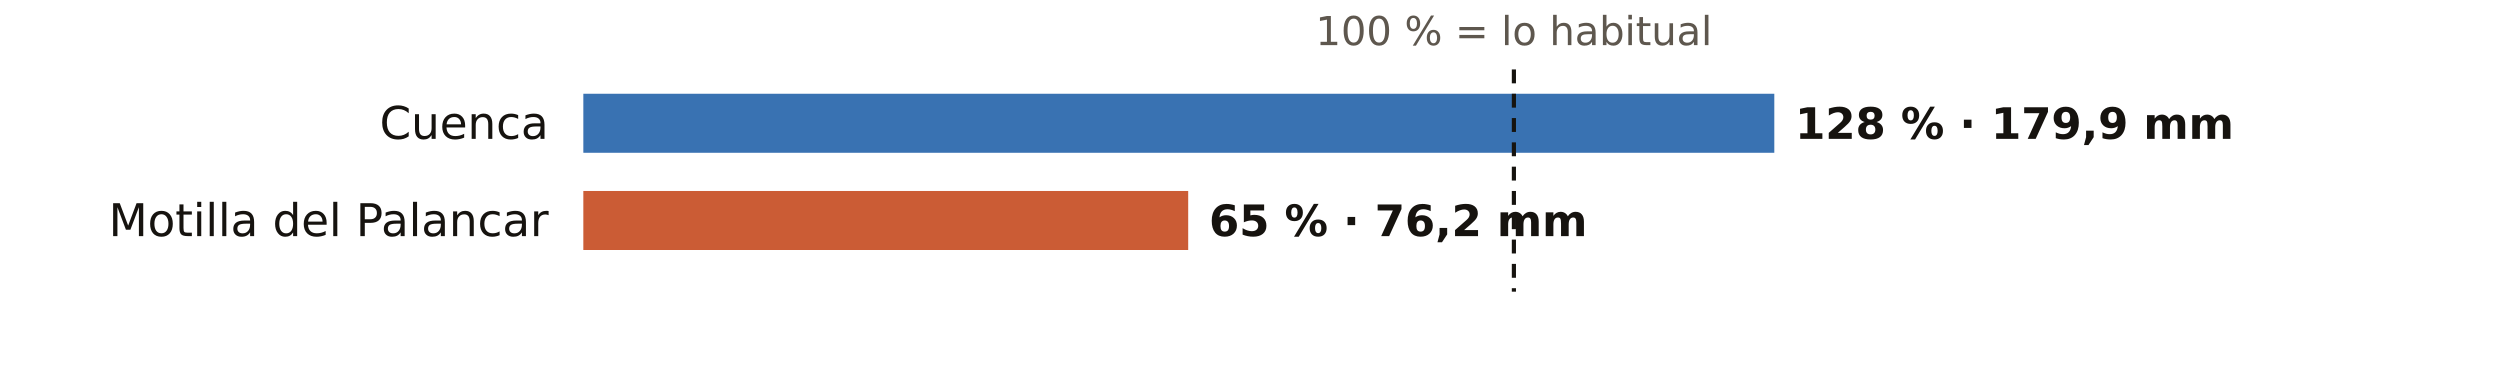
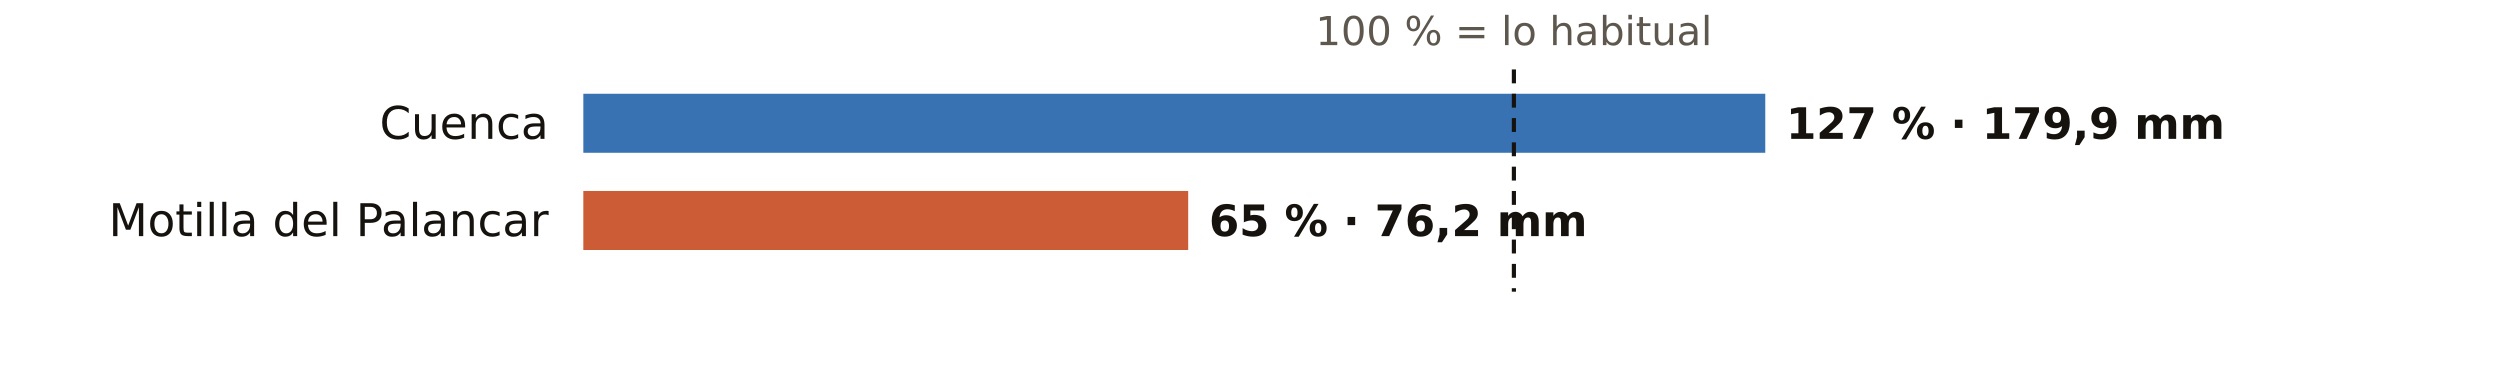
<svg xmlns="http://www.w3.org/2000/svg" viewBox="0 0 720 108" width="720" height="108" role="img" aria-label="El otoño en los pluviómetros de AEMET de Cuenca: % de lo habitual">
  <rect width="720" height="108" fill="#FFFFFF" />
  <text x="436.0" y="13.0" font-size="11.5" fill="#5E574E" text-anchor="middle" font-weight="400" font-family="Public Sans, DejaVu Sans, Arial, sans-serif">100 % = lo habitual</text>
  <text x="158.0" y="40.0" font-size="13" fill="#16130F" text-anchor="end" font-weight="500" font-family="Public Sans, DejaVu Sans, Arial, sans-serif">Cuenca</text>
-   <rect x="168" y="27" width="343.0" height="17" fill="#1F5FA8" opacity="0.88" />
-   <text x="517.0" y="40.0" font-size="12.5" fill="#16130F" text-anchor="start" font-weight="600" font-family="Public Sans, DejaVu Sans, Arial, sans-serif">128 % · 179,9 mm</text>
+   <rect x="168" y="27" width="340.4" height="17" fill="#1F5FA8" opacity="0.88" />
+   <text x="514.4" y="40.0" font-size="12.5" fill="#16130F" text-anchor="start" font-weight="600" font-family="Public Sans, DejaVu Sans, Arial, sans-serif">127 % · 179,9 mm</text>
  <text x="158.0" y="68.0" font-size="13" fill="#16130F" text-anchor="end" font-weight="500" font-family="Public Sans, DejaVu Sans, Arial, sans-serif">Motilla del Palancar</text>
  <rect x="168" y="55" width="174.2" height="17" fill="#C4461A" opacity="0.88" />
  <text x="348.2" y="68.0" font-size="12.5" fill="#16130F" text-anchor="start" font-weight="600" font-family="Public Sans, DejaVu Sans, Arial, sans-serif">65 % · 76,2 mm</text>
  <line x1="436.0" x2="436.0" y1="20" y2="84" stroke="#16130F" stroke-width="1.2" stroke-dasharray="4 3" />
</svg>
